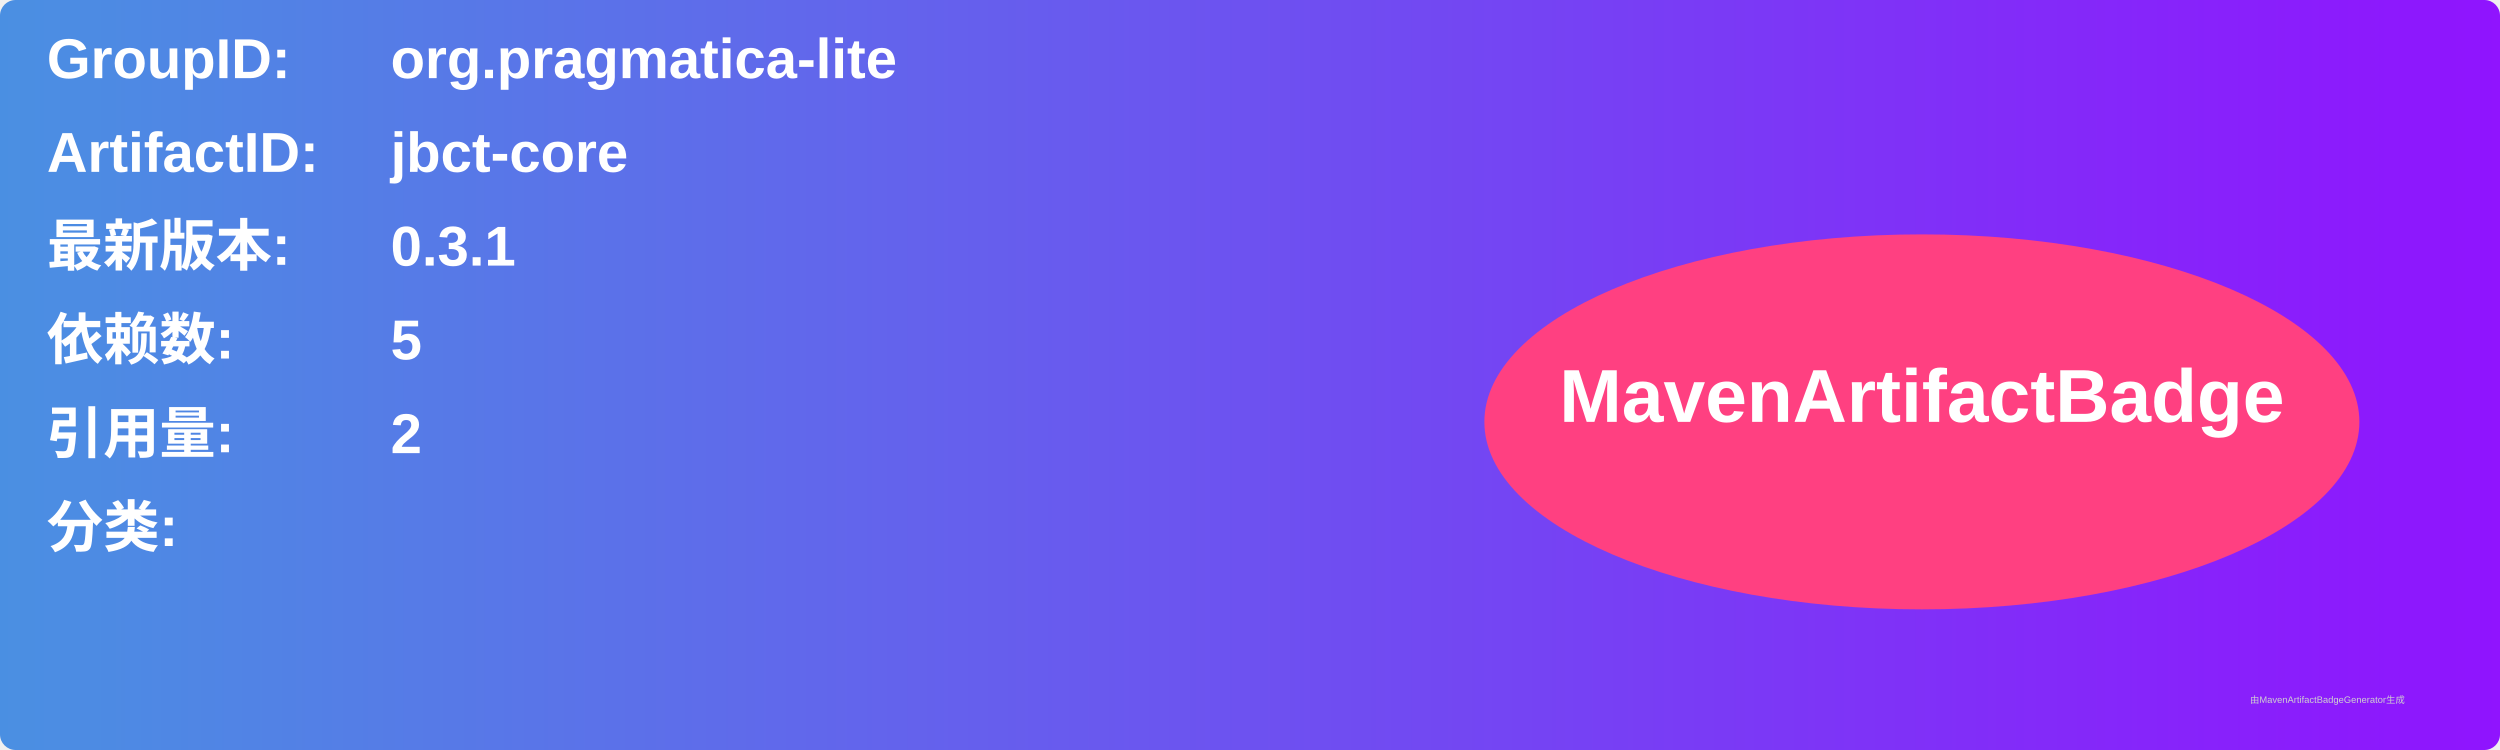
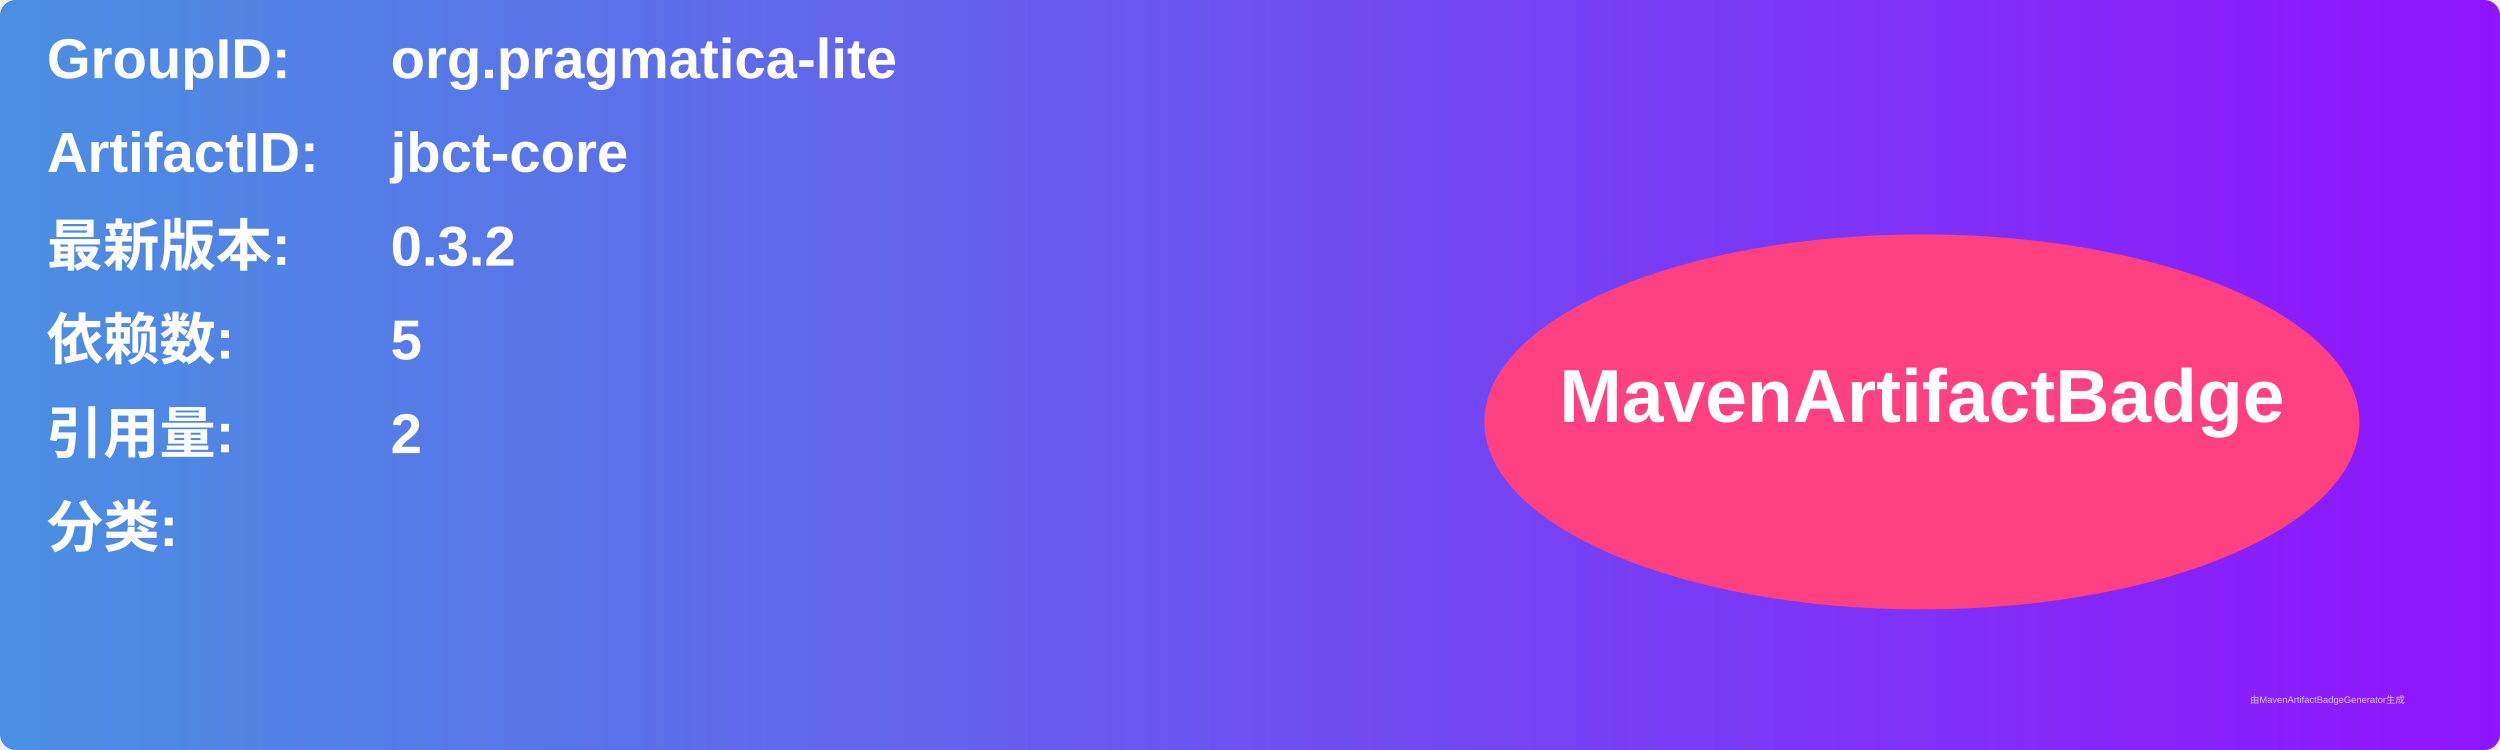
<svg xmlns="http://www.w3.org/2000/svg" width="800" height="240" viewBox="0 0 800 240">
  <linearGradient id="grad" x1="0%" y1="0%" x2="100%" y2="0%">
    <stop offset="0%" stop-color="#4a90e2" />
    <stop offset="100%" stop-color="#9013fe" />
  </linearGradient>
  <rect width="100%" height="100%" rx="5" ry="5" fill="url(#grad)" />
  <g transform="translate(15, 15)">
    <text x="0" y="10" font-family="Arial" font-size="18" fill="white" font-weight="bold" width="260">GroupID:</text>
    <text x="110" y="10" font-family="Arial" font-size="18" fill="white" font-weight="bold" width="460">org.pragmatica-lite</text>
    <text x="0" y="40" font-family="Arial" font-size="18" fill="white" font-weight="bold" width="260">ArtifactID:</text>
    <text x="110" y="40" font-family="Arial" font-size="18" fill="white" font-weight="bold" width="460">jbct-core</text>
    <text x="0" y="70" font-family="Arial" font-size="18" fill="white" font-weight="bold">最新版本:</text>
    <text x="110" y="70" font-family="Arial" font-size="18" fill="white" font-weight="bold">
-       <tspan font-weight="bold">0.3.1</tspan>
+       <tspan font-weight="bold">0.3.2</tspan>
    </text>
    <text x="0" y="100" font-family="Arial" font-size="18" fill="white" font-weight="bold">依赖数: </text>
    <text x="110" y="100" font-family="Arial" font-size="18" fill="white">
      <tspan font-weight="bold">5</tspan>
    </text>
    <text x="0" y="130" font-family="Arial" font-size="18" fill="white" font-weight="bold">引用量: </text>
    <text x="110" y="130" font-family="Arial" font-size="18" fill="white">
      <tspan font-weight="bold">2</tspan>
    </text>
    <text x="0" y="160" font-family="Arial" font-size="18" fill="white" font-weight="bold">分类:</text>
    <text x="10" y="190" font-family="Arial" font-size="10" fill="white">
      <tspan font-weight="bold" />
    </text>
    <ellipse cx="600" cy="120" rx="140" ry="60" fill="#ff4081" />
    <text x="600" y="120" text-anchor="middle" font-family="Arial" font-size="24" fill="white" font-weight="bold">MavenArtifactBadge</text>
  </g>
  <text x="720" y="225" font-family="Arial" font-size="3" fill="#d0d0d0">由MavenArtifactBadgeGenerator生成</text>
</svg>
